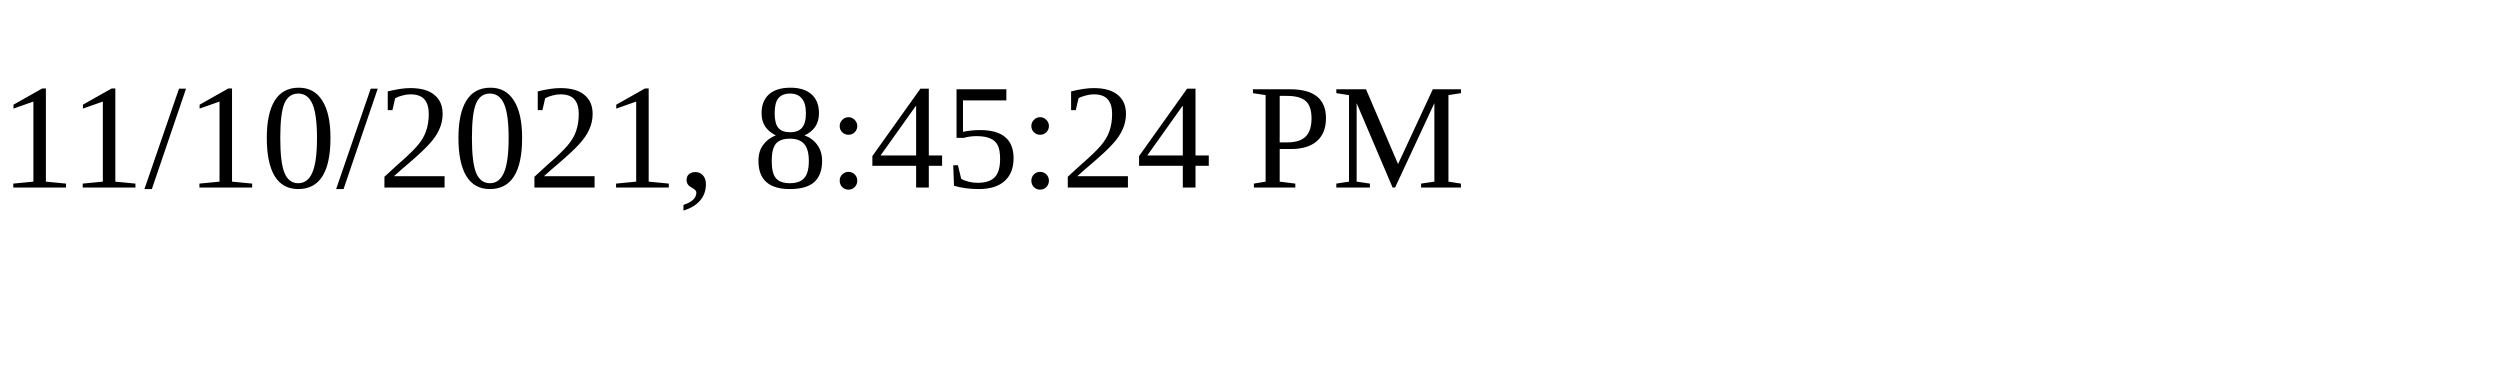
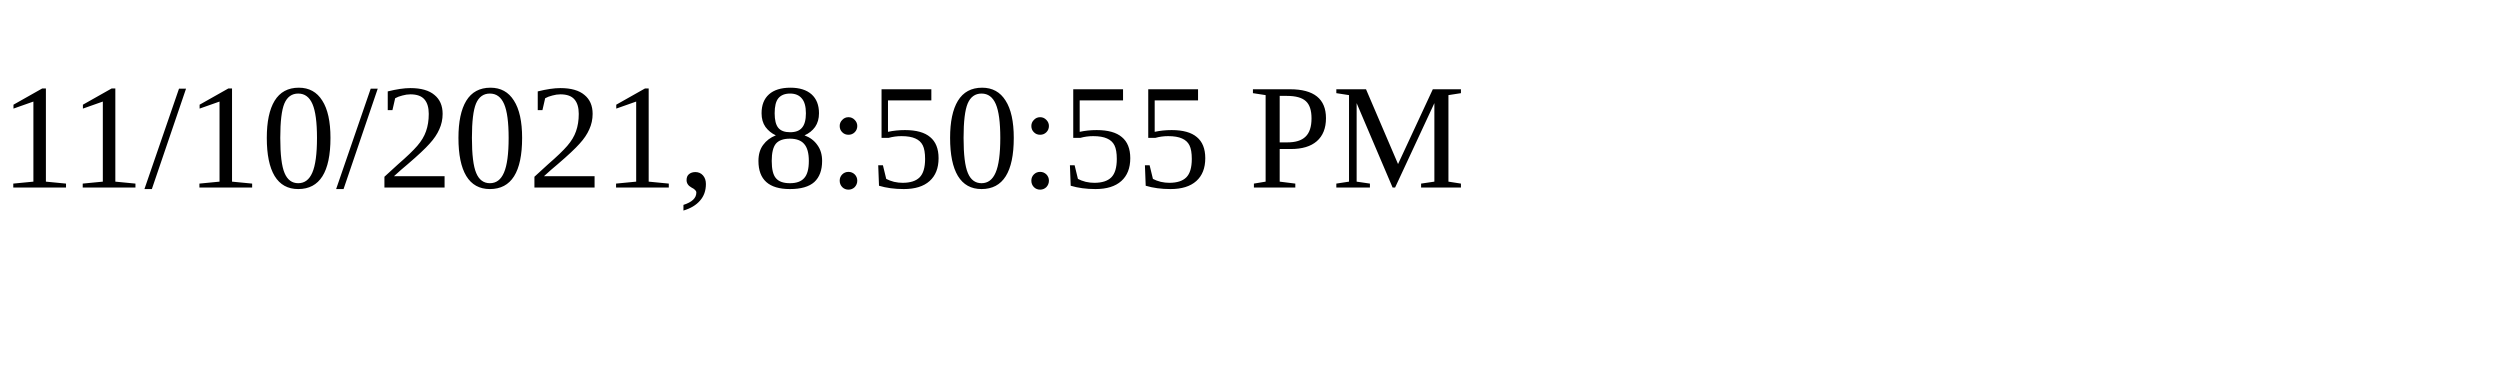
<svg xmlns="http://www.w3.org/2000/svg" height="30" width="200">
-   <text x="0" y="15">11/10/2021, 8:45:24 PM</text>
+   <text x="0" y="15">11/10/2021, 8:50:55 PM</text>
</svg>
